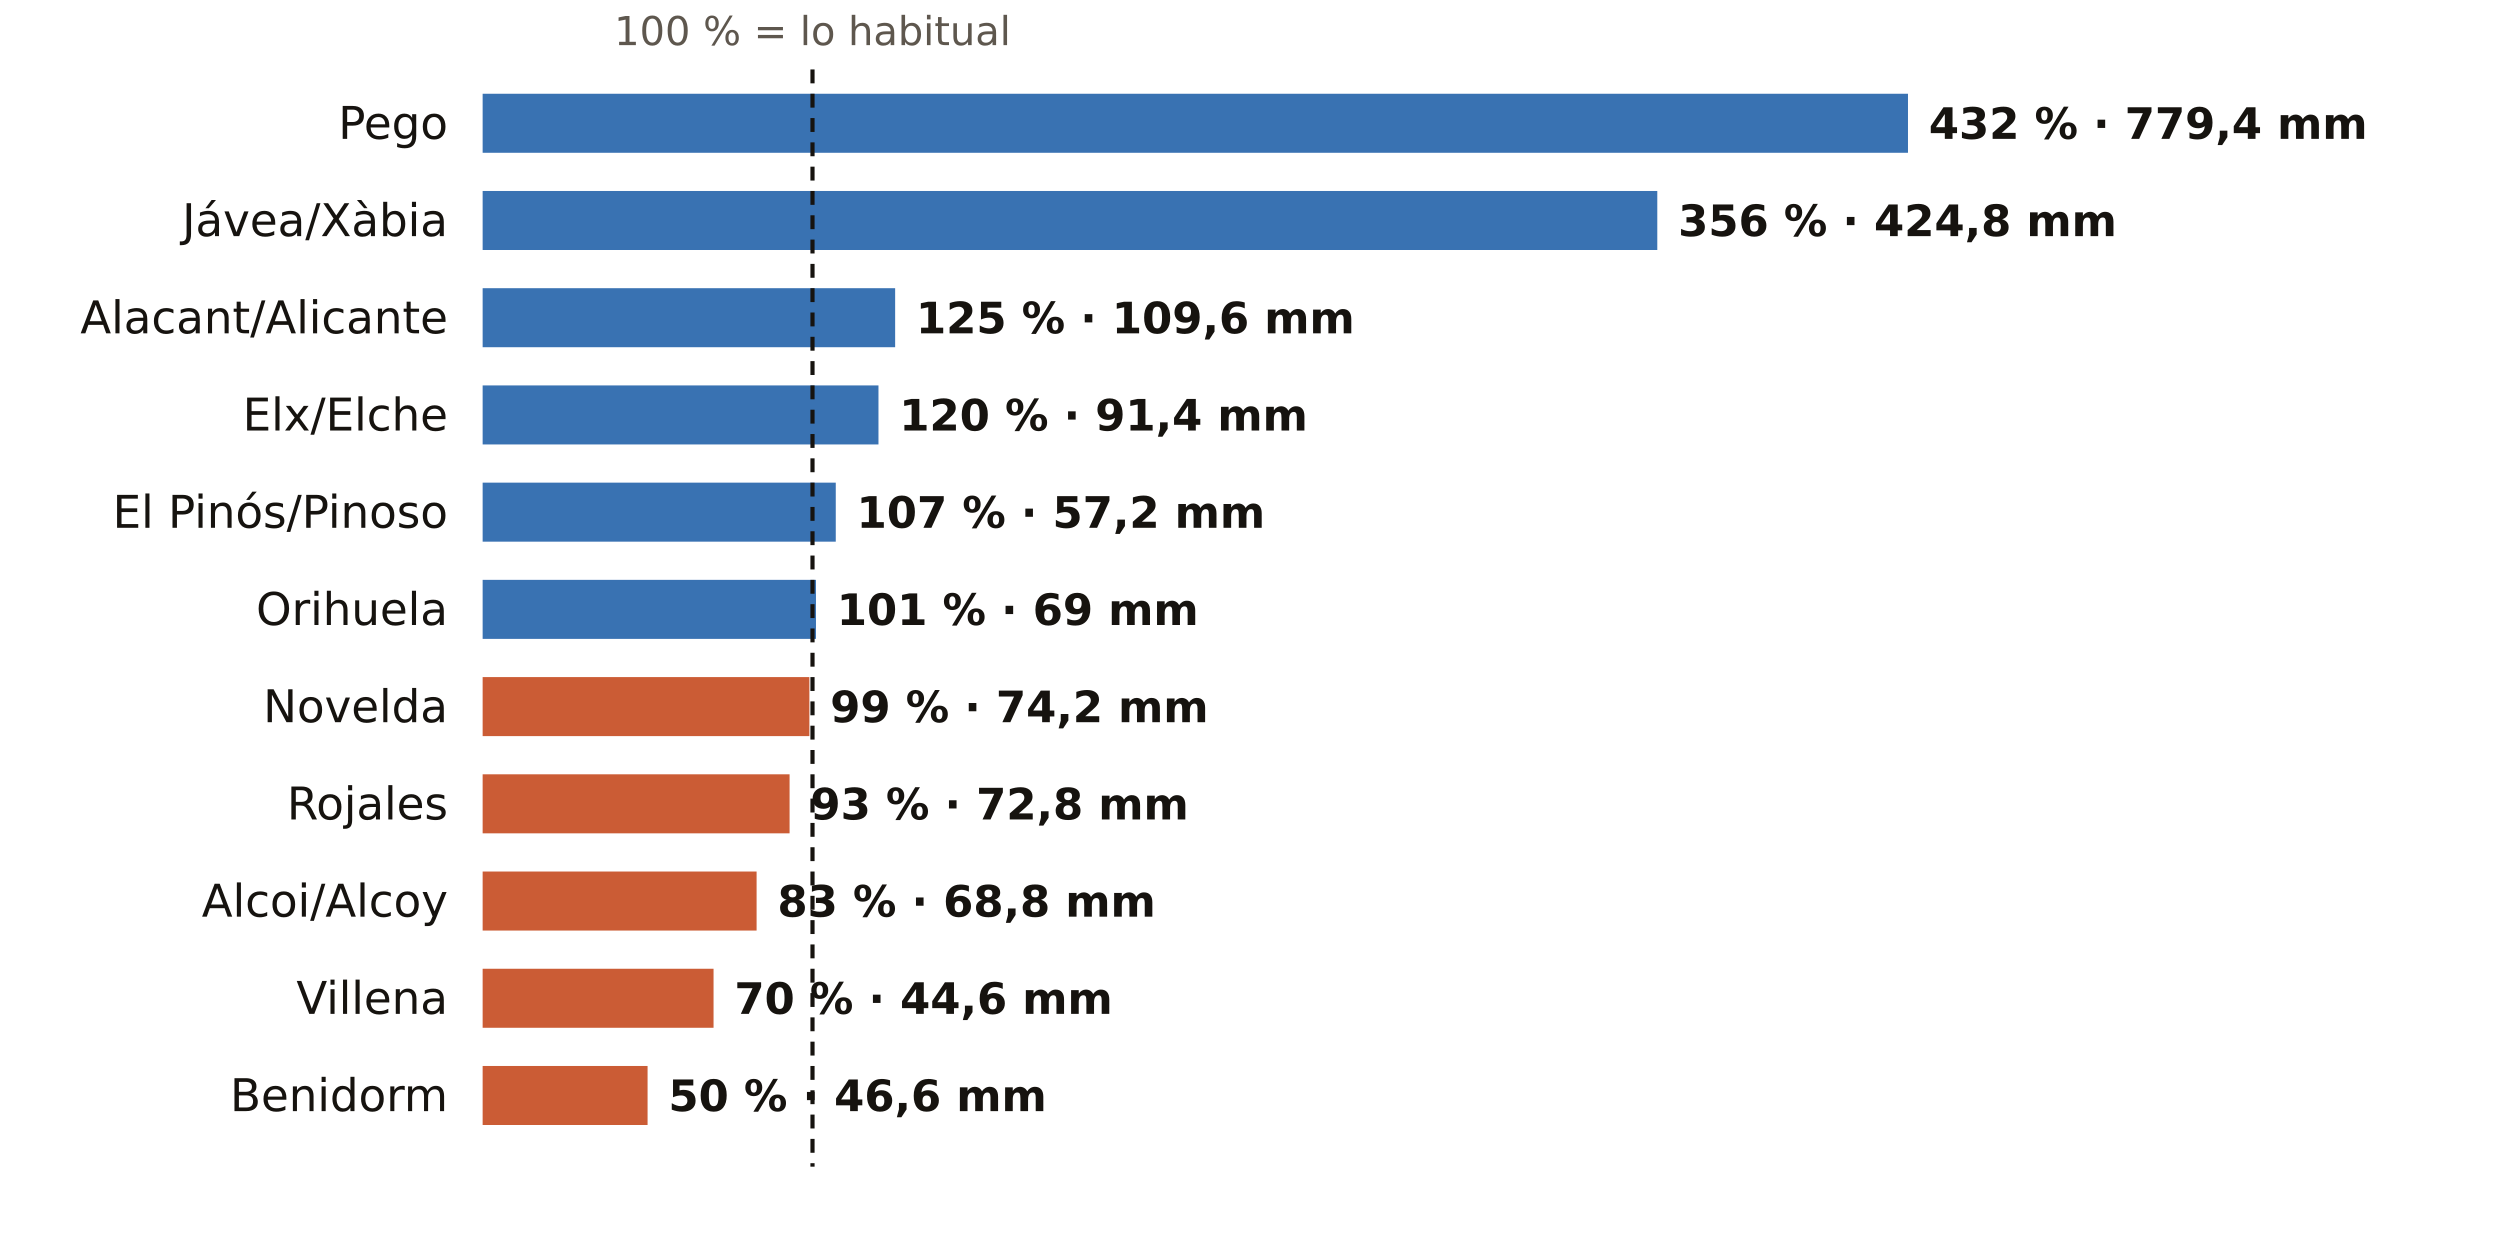
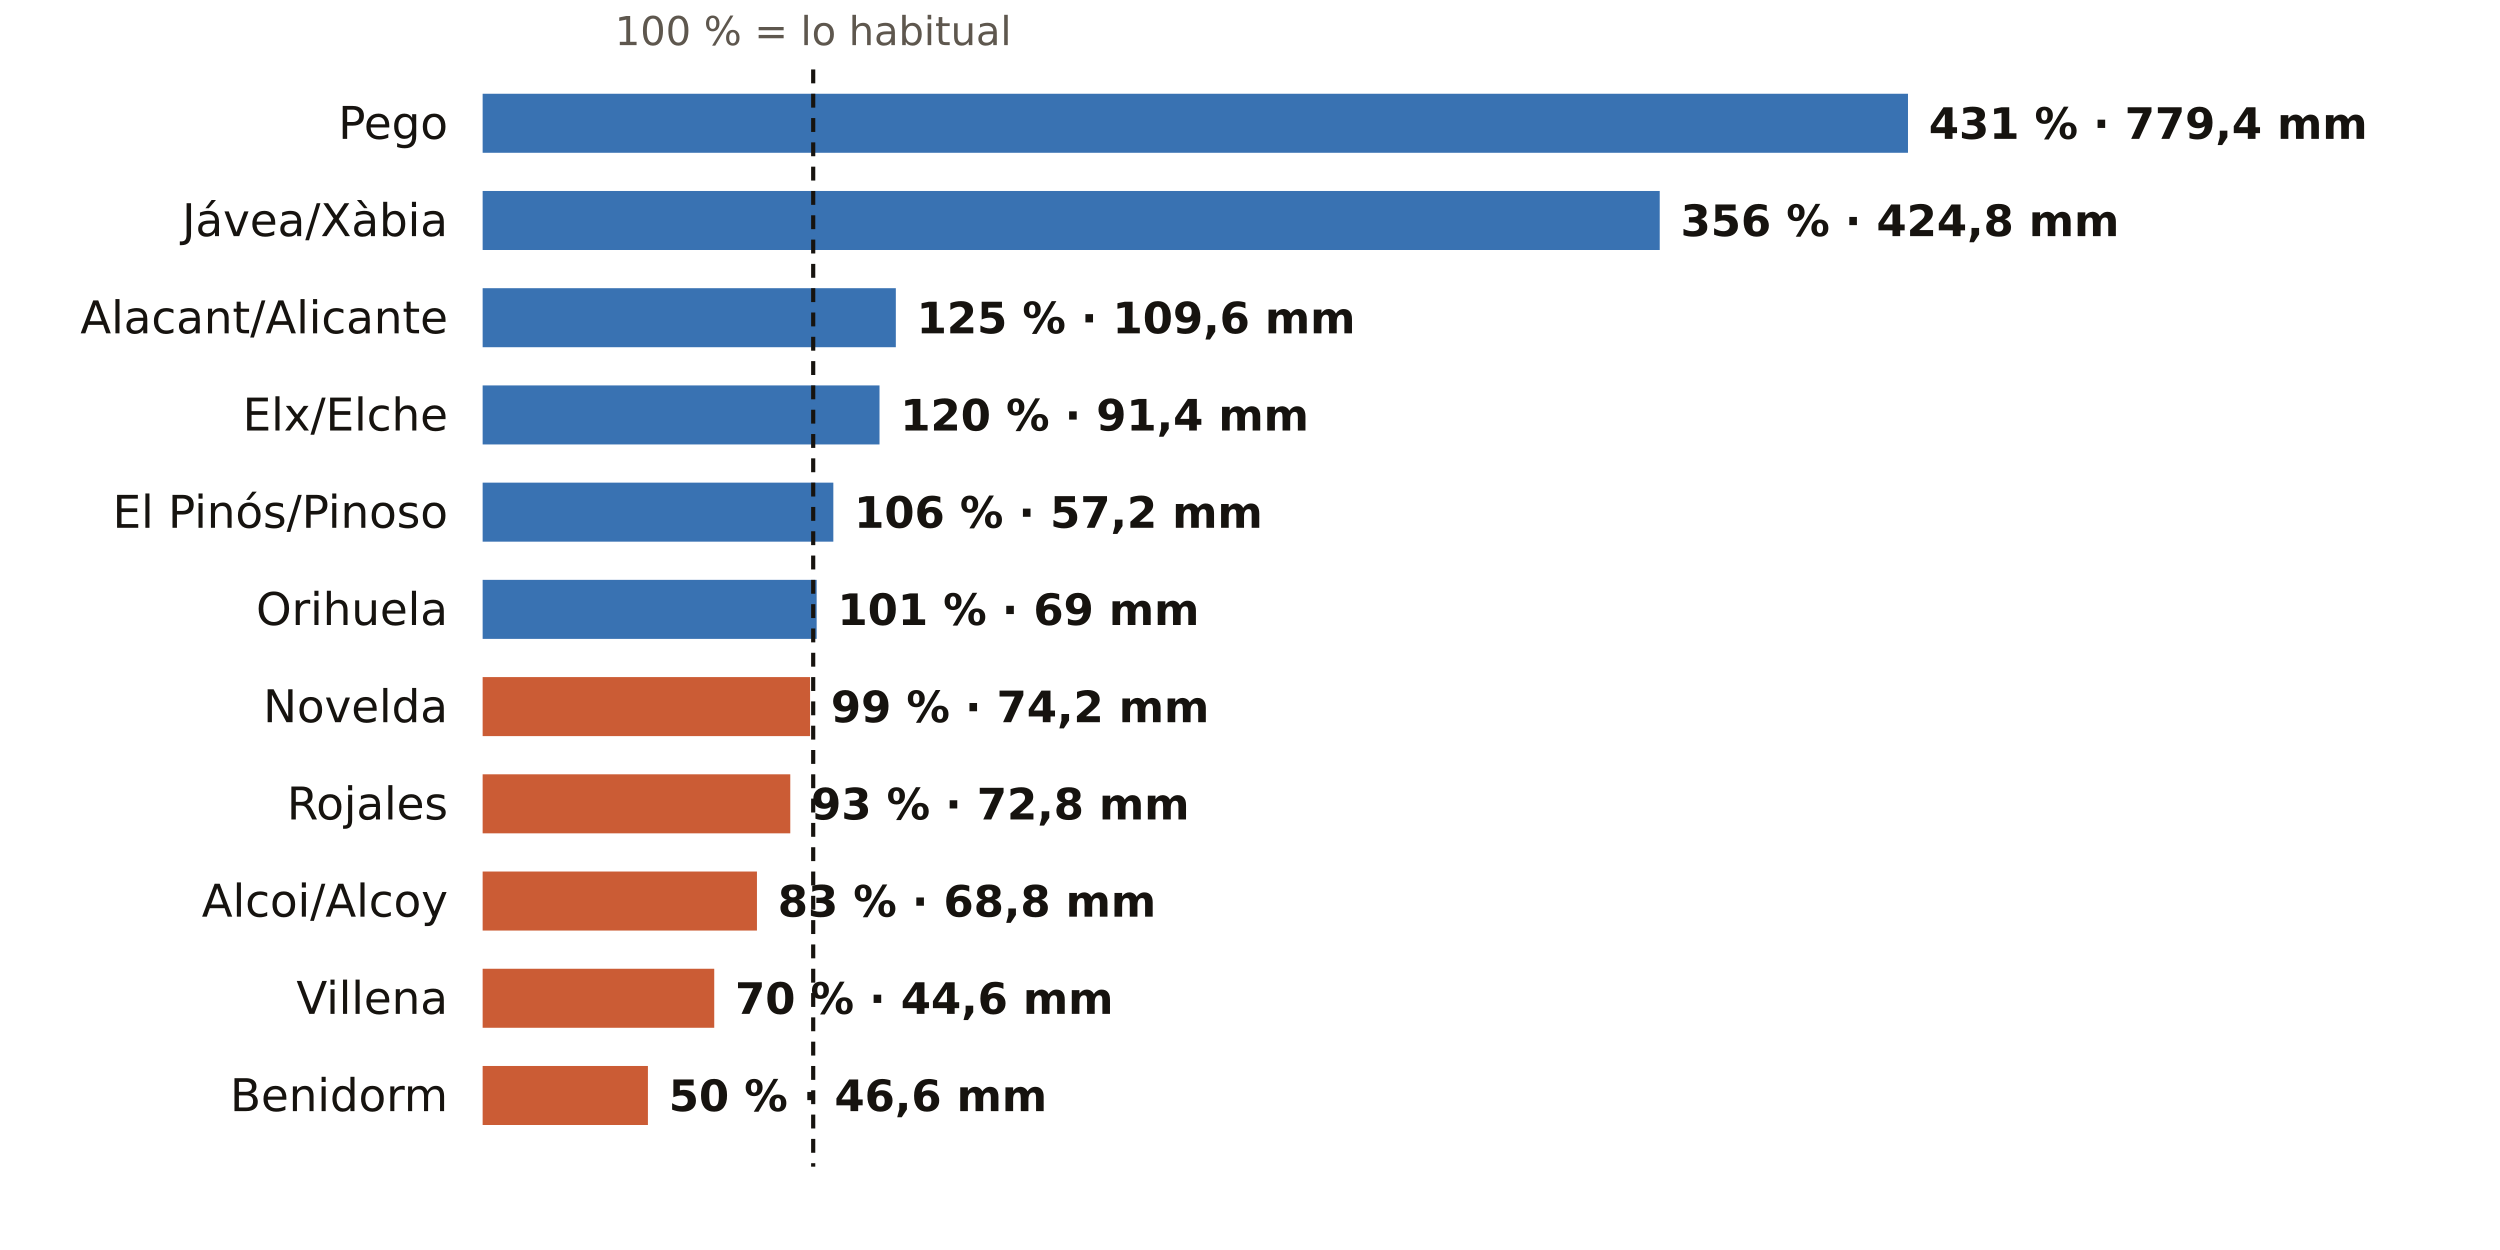
<svg xmlns="http://www.w3.org/2000/svg" viewBox="0 0 720 360" width="720" height="360" role="img" aria-label="El otoño en los pluviómetros de AEMET de Alicante: % de lo habitual">
  <rect width="720" height="360" fill="#FFFFFF" />
-   <text x="234.0" y="13.0" font-size="11.5" fill="#5E574E" text-anchor="middle" font-weight="400" font-family="Public Sans, DejaVu Sans, Arial, sans-serif">100 % = lo habitual</text>
+   <text x="234.2" y="13.0" font-size="11.5" fill="#5E574E" text-anchor="middle" font-weight="400" font-family="Public Sans, DejaVu Sans, Arial, sans-serif">100 % = lo habitual</text>
  <text x="129.0" y="40.0" font-size="13" fill="#16130F" text-anchor="end" font-weight="500" font-family="Public Sans, DejaVu Sans, Arial, sans-serif">Pego</text>
  <rect x="139" y="27" width="410.5" height="17" fill="#1F5FA8" opacity="0.88" />
-   <text x="555.5" y="40.0" font-size="12.5" fill="#16130F" text-anchor="start" font-weight="600" font-family="Public Sans, DejaVu Sans, Arial, sans-serif">432 % · 779,4 mm</text>
+   <text x="555.5" y="40.0" font-size="12.5" fill="#16130F" text-anchor="start" font-weight="600" font-family="Public Sans, DejaVu Sans, Arial, sans-serif">431 % · 779,4 mm</text>
  <text x="129.0" y="68.0" font-size="13" fill="#16130F" text-anchor="end" font-weight="500" font-family="Public Sans, DejaVu Sans, Arial, sans-serif">Jávea/Xàbia</text>
-   <rect x="139" y="55" width="338.3" height="17" fill="#1F5FA8" opacity="0.88" />
-   <text x="483.3" y="68.0" font-size="12.5" fill="#16130F" text-anchor="start" font-weight="600" font-family="Public Sans, DejaVu Sans, Arial, sans-serif">356 % · 424,8 mm</text>
+   <rect x="139" y="55" width="339.0" height="17" fill="#1F5FA8" opacity="0.88" />
+   <text x="484.0" y="68.0" font-size="12.5" fill="#16130F" text-anchor="start" font-weight="600" font-family="Public Sans, DejaVu Sans, Arial, sans-serif">356 % · 424,8 mm</text>
  <text x="129.0" y="96.0" font-size="13" fill="#16130F" text-anchor="end" font-weight="500" font-family="Public Sans, DejaVu Sans, Arial, sans-serif">Alacant/Alicante</text>
-   <rect x="139" y="83" width="118.8" height="17" fill="#1F5FA8" opacity="0.88" />
-   <text x="263.8" y="96.0" font-size="12.5" fill="#16130F" text-anchor="start" font-weight="600" font-family="Public Sans, DejaVu Sans, Arial, sans-serif">125 % · 109,6 mm</text>
+   <rect x="139" y="83" width="119.0" height="17" fill="#1F5FA8" opacity="0.88" />
+   <text x="264.0" y="96.0" font-size="12.5" fill="#16130F" text-anchor="start" font-weight="600" font-family="Public Sans, DejaVu Sans, Arial, sans-serif">125 % · 109,6 mm</text>
  <text x="129.0" y="124.0" font-size="13" fill="#16130F" text-anchor="end" font-weight="500" font-family="Public Sans, DejaVu Sans, Arial, sans-serif">Elx/Elche</text>
-   <rect x="139" y="111" width="114.0" height="17" fill="#1F5FA8" opacity="0.88" />
-   <text x="259.0" y="124.0" font-size="12.5" fill="#16130F" text-anchor="start" font-weight="600" font-family="Public Sans, DejaVu Sans, Arial, sans-serif">120 % · 91,4 mm</text>
+   <rect x="139" y="111" width="114.3" height="17" fill="#1F5FA8" opacity="0.88" />
+   <text x="259.3" y="124.0" font-size="12.5" fill="#16130F" text-anchor="start" font-weight="600" font-family="Public Sans, DejaVu Sans, Arial, sans-serif">120 % · 91,4 mm</text>
  <text x="129.0" y="152.0" font-size="13" fill="#16130F" text-anchor="end" font-weight="500" font-family="Public Sans, DejaVu Sans, Arial, sans-serif">El Pinós/Pinoso</text>
-   <rect x="139" y="139" width="101.7" height="17" fill="#1F5FA8" opacity="0.88" />
-   <text x="246.7" y="152.0" font-size="12.5" fill="#16130F" text-anchor="start" font-weight="600" font-family="Public Sans, DejaVu Sans, Arial, sans-serif">107 % · 57,2 mm</text>
+   <rect x="139" y="139" width="101.0" height="17" fill="#1F5FA8" opacity="0.88" />
+   <text x="246.0" y="152.0" font-size="12.5" fill="#16130F" text-anchor="start" font-weight="600" font-family="Public Sans, DejaVu Sans, Arial, sans-serif">106 % · 57,2 mm</text>
  <text x="129.0" y="180.0" font-size="13" fill="#16130F" text-anchor="end" font-weight="500" font-family="Public Sans, DejaVu Sans, Arial, sans-serif">Orihuela</text>
-   <rect x="139" y="167" width="96.0" height="17" fill="#1F5FA8" opacity="0.88" />
-   <text x="241.0" y="180.0" font-size="12.5" fill="#16130F" text-anchor="start" font-weight="600" font-family="Public Sans, DejaVu Sans, Arial, sans-serif">101 % · 69 mm</text>
+   <rect x="139" y="167" width="96.2" height="17" fill="#1F5FA8" opacity="0.88" />
+   <text x="241.2" y="180.0" font-size="12.5" fill="#16130F" text-anchor="start" font-weight="600" font-family="Public Sans, DejaVu Sans, Arial, sans-serif">101 % · 69 mm</text>
  <text x="129.0" y="208.0" font-size="13" fill="#16130F" text-anchor="end" font-weight="500" font-family="Public Sans, DejaVu Sans, Arial, sans-serif">Novelda</text>
-   <rect x="139" y="195" width="94.1" height="17" fill="#C4461A" opacity="0.88" />
-   <text x="239.1" y="208.0" font-size="12.5" fill="#16130F" text-anchor="start" font-weight="600" font-family="Public Sans, DejaVu Sans, Arial, sans-serif">99 % · 74,2 mm</text>
+   <rect x="139" y="195" width="94.3" height="17" fill="#C4461A" opacity="0.88" />
+   <text x="239.3" y="208.0" font-size="12.5" fill="#16130F" text-anchor="start" font-weight="600" font-family="Public Sans, DejaVu Sans, Arial, sans-serif">99 % · 74,2 mm</text>
  <text x="129.0" y="236.0" font-size="13" fill="#16130F" text-anchor="end" font-weight="500" font-family="Public Sans, DejaVu Sans, Arial, sans-serif">Rojales</text>
-   <rect x="139" y="223" width="88.4" height="17" fill="#C4461A" opacity="0.88" />
-   <text x="233.4" y="236.0" font-size="12.5" fill="#16130F" text-anchor="start" font-weight="600" font-family="Public Sans, DejaVu Sans, Arial, sans-serif">93 % · 72,8 mm</text>
+   <rect x="139" y="223" width="88.6" height="17" fill="#C4461A" opacity="0.88" />
+   <text x="233.6" y="236.0" font-size="12.5" fill="#16130F" text-anchor="start" font-weight="600" font-family="Public Sans, DejaVu Sans, Arial, sans-serif">93 % · 72,8 mm</text>
  <text x="129.0" y="264.0" font-size="13" fill="#16130F" text-anchor="end" font-weight="500" font-family="Public Sans, DejaVu Sans, Arial, sans-serif">Alcoi/Alcoy</text>
-   <rect x="139" y="251" width="78.9" height="17" fill="#C4461A" opacity="0.88" />
-   <text x="223.9" y="264.0" font-size="12.5" fill="#16130F" text-anchor="start" font-weight="600" font-family="Public Sans, DejaVu Sans, Arial, sans-serif">83 % · 68,8 mm</text>
+   <rect x="139" y="251" width="79.0" height="17" fill="#C4461A" opacity="0.88" />
+   <text x="224.0" y="264.0" font-size="12.5" fill="#16130F" text-anchor="start" font-weight="600" font-family="Public Sans, DejaVu Sans, Arial, sans-serif">83 % · 68,8 mm</text>
  <text x="129.0" y="292.0" font-size="13" fill="#16130F" text-anchor="end" font-weight="500" font-family="Public Sans, DejaVu Sans, Arial, sans-serif">Villena</text>
-   <rect x="139" y="279" width="66.5" height="17" fill="#C4461A" opacity="0.88" />
-   <text x="211.5" y="292.0" font-size="12.5" fill="#16130F" text-anchor="start" font-weight="600" font-family="Public Sans, DejaVu Sans, Arial, sans-serif">70 % · 44,6 mm</text>
+   <rect x="139" y="279" width="66.7" height="17" fill="#C4461A" opacity="0.88" />
+   <text x="211.7" y="292.0" font-size="12.5" fill="#16130F" text-anchor="start" font-weight="600" font-family="Public Sans, DejaVu Sans, Arial, sans-serif">70 % · 44,6 mm</text>
  <text x="129.0" y="320.0" font-size="13" fill="#16130F" text-anchor="end" font-weight="500" font-family="Public Sans, DejaVu Sans, Arial, sans-serif">Benidorm</text>
-   <rect x="139" y="307" width="47.5" height="17" fill="#C4461A" opacity="0.88" />
-   <text x="192.5" y="320.0" font-size="12.5" fill="#16130F" text-anchor="start" font-weight="600" font-family="Public Sans, DejaVu Sans, Arial, sans-serif">50 % · 46,6 mm</text>
-   <line x1="234.0" x2="234.0" y1="20" y2="336" stroke="#16130F" stroke-width="1.2" stroke-dasharray="4 3" />
+   <rect x="139" y="307" width="47.6" height="17" fill="#C4461A" opacity="0.88" />
+   <text x="192.6" y="320.0" font-size="12.5" fill="#16130F" text-anchor="start" font-weight="600" font-family="Public Sans, DejaVu Sans, Arial, sans-serif">50 % · 46,6 mm</text>
+   <line x1="234.2" x2="234.2" y1="20" y2="336" stroke="#16130F" stroke-width="1.2" stroke-dasharray="4 3" />
</svg>
